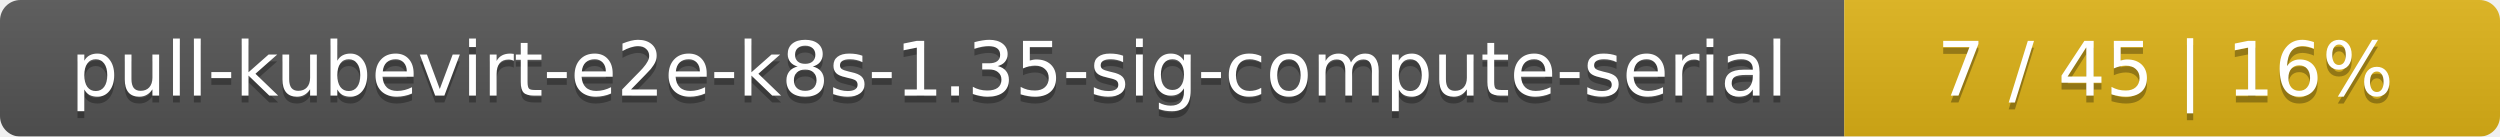
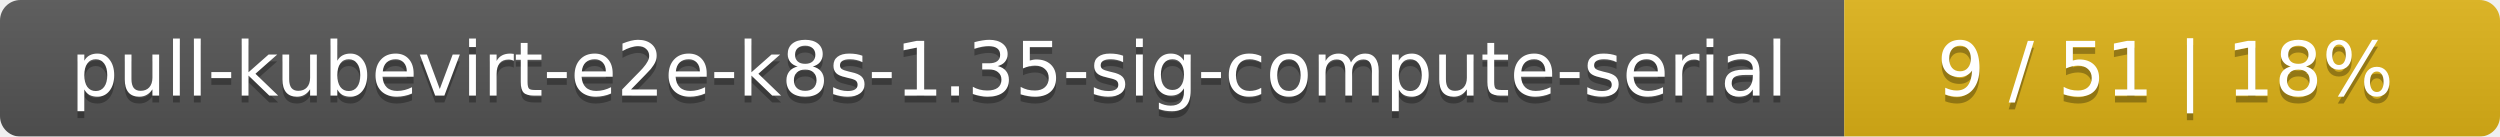
<svg xmlns="http://www.w3.org/2000/svg" width="366" height="20">
  <linearGradient id="smooth" x2="0" y2="100%">
    <stop offset="0" stop-color="#bbb" stop-opacity=".1" />
    <stop offset="1" stop-opacity=".1" />
  </linearGradient>
  <mask id="round">
    <rect width="366" height="20" rx="3" fill="#fff" />
  </mask>
  <g mask="url(#round)">
    <rect width="270" height="20" fill="#555" />
    <rect x="270" width="96" height="20" fill="#dfb317" />
    <rect width="366" height="20" fill="url(#smooth)" />
  </g>
  <g fill="#fff" text-anchor="middle" font-family="DejaVu Sans,Verdana,Geneva,sans-serif" font-size="11">
    <text x="136" y="15" fill="#010101" fill-opacity=".3">pull-kubevirt-e2e-k8s-1.35-sig-compute-serial</text>
    <text x="136" y="14">pull-kubevirt-e2e-k8s-1.35-sig-compute-serial</text>
-     <text x="317" y="15" fill="#010101" fill-opacity=".3">7 / 45    |    16%</text>
-     <text x="317" y="14">7 / 45    |    16%</text>
+     <text x="317" y="15" fill="#010101" fill-opacity=".3">9 / 51    |    18%</text>
+     <text x="317" y="14">9 / 51    |    18%</text>
  </g>
</svg>
